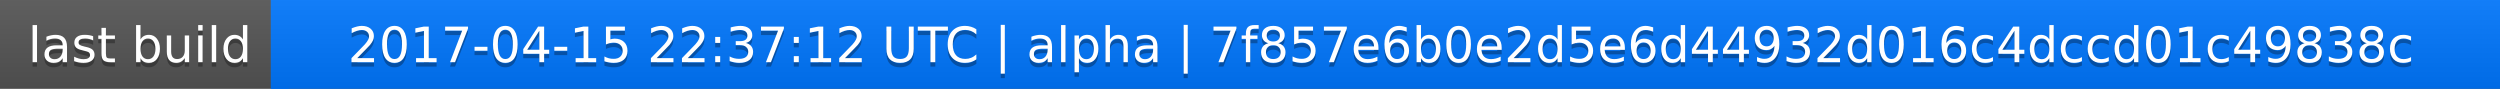
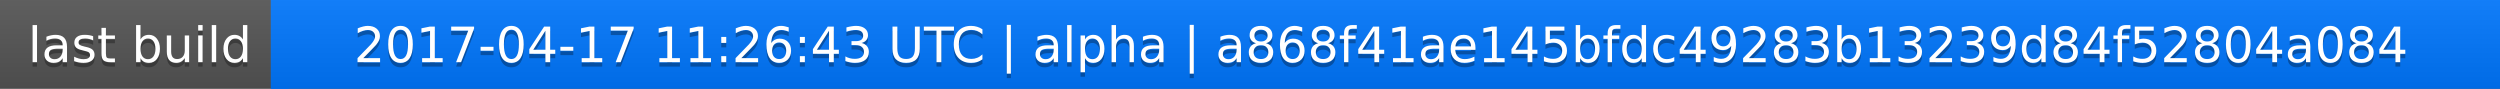
<svg xmlns="http://www.w3.org/2000/svg" width="563" height="20">
  <linearGradient id="a" x2="0" y2="100%">
    <stop offset="0" stop-color="#bbb" stop-opacity=".1" />
    <stop offset="1" stop-opacity=".1" />
  </linearGradient>
  <rect rx="0" width="563" height="20" fill="#555" />
  <rect rx="0" x="61" width="502" height="20" fill="#07f" />
  <path fill="#07f" d="M61 0h4v20h-4z" />
  <rect rx="0" width="563" height="20" fill="url(#a)" />
  <g fill="#fff" text-anchor="middle" font-family="DejaVu Sans,Verdana,Geneva,sans-serif" font-size="11">
    <text x="31.5" y="15" fill="#010101" fill-opacity=".3">last build</text>
    <text x="31.5" y="14">last build</text>
-     <text x="311" y="15" fill="#010101" fill-opacity=".3">2017-04-15 22:37:12 UTC | alpha | 7f857e6b0e2d5e6d44932d016c4dccd01c49838c</text>
-     <text x="311" y="14">2017-04-15 22:37:12 UTC | alpha | 7f857e6b0e2d5e6d44932d016c4dccd01c49838c</text>
+     <text x="311" y="15" fill="#010101" fill-opacity=".3">2017-04-17 11:26:43 UTC | alpha | a868f41ae145bfdc49283b13239d84f52804a084</text>
+     <text x="311" y="14">2017-04-17 11:26:43 UTC | alpha | a868f41ae145bfdc49283b13239d84f52804a084</text>
  </g>
</svg>
